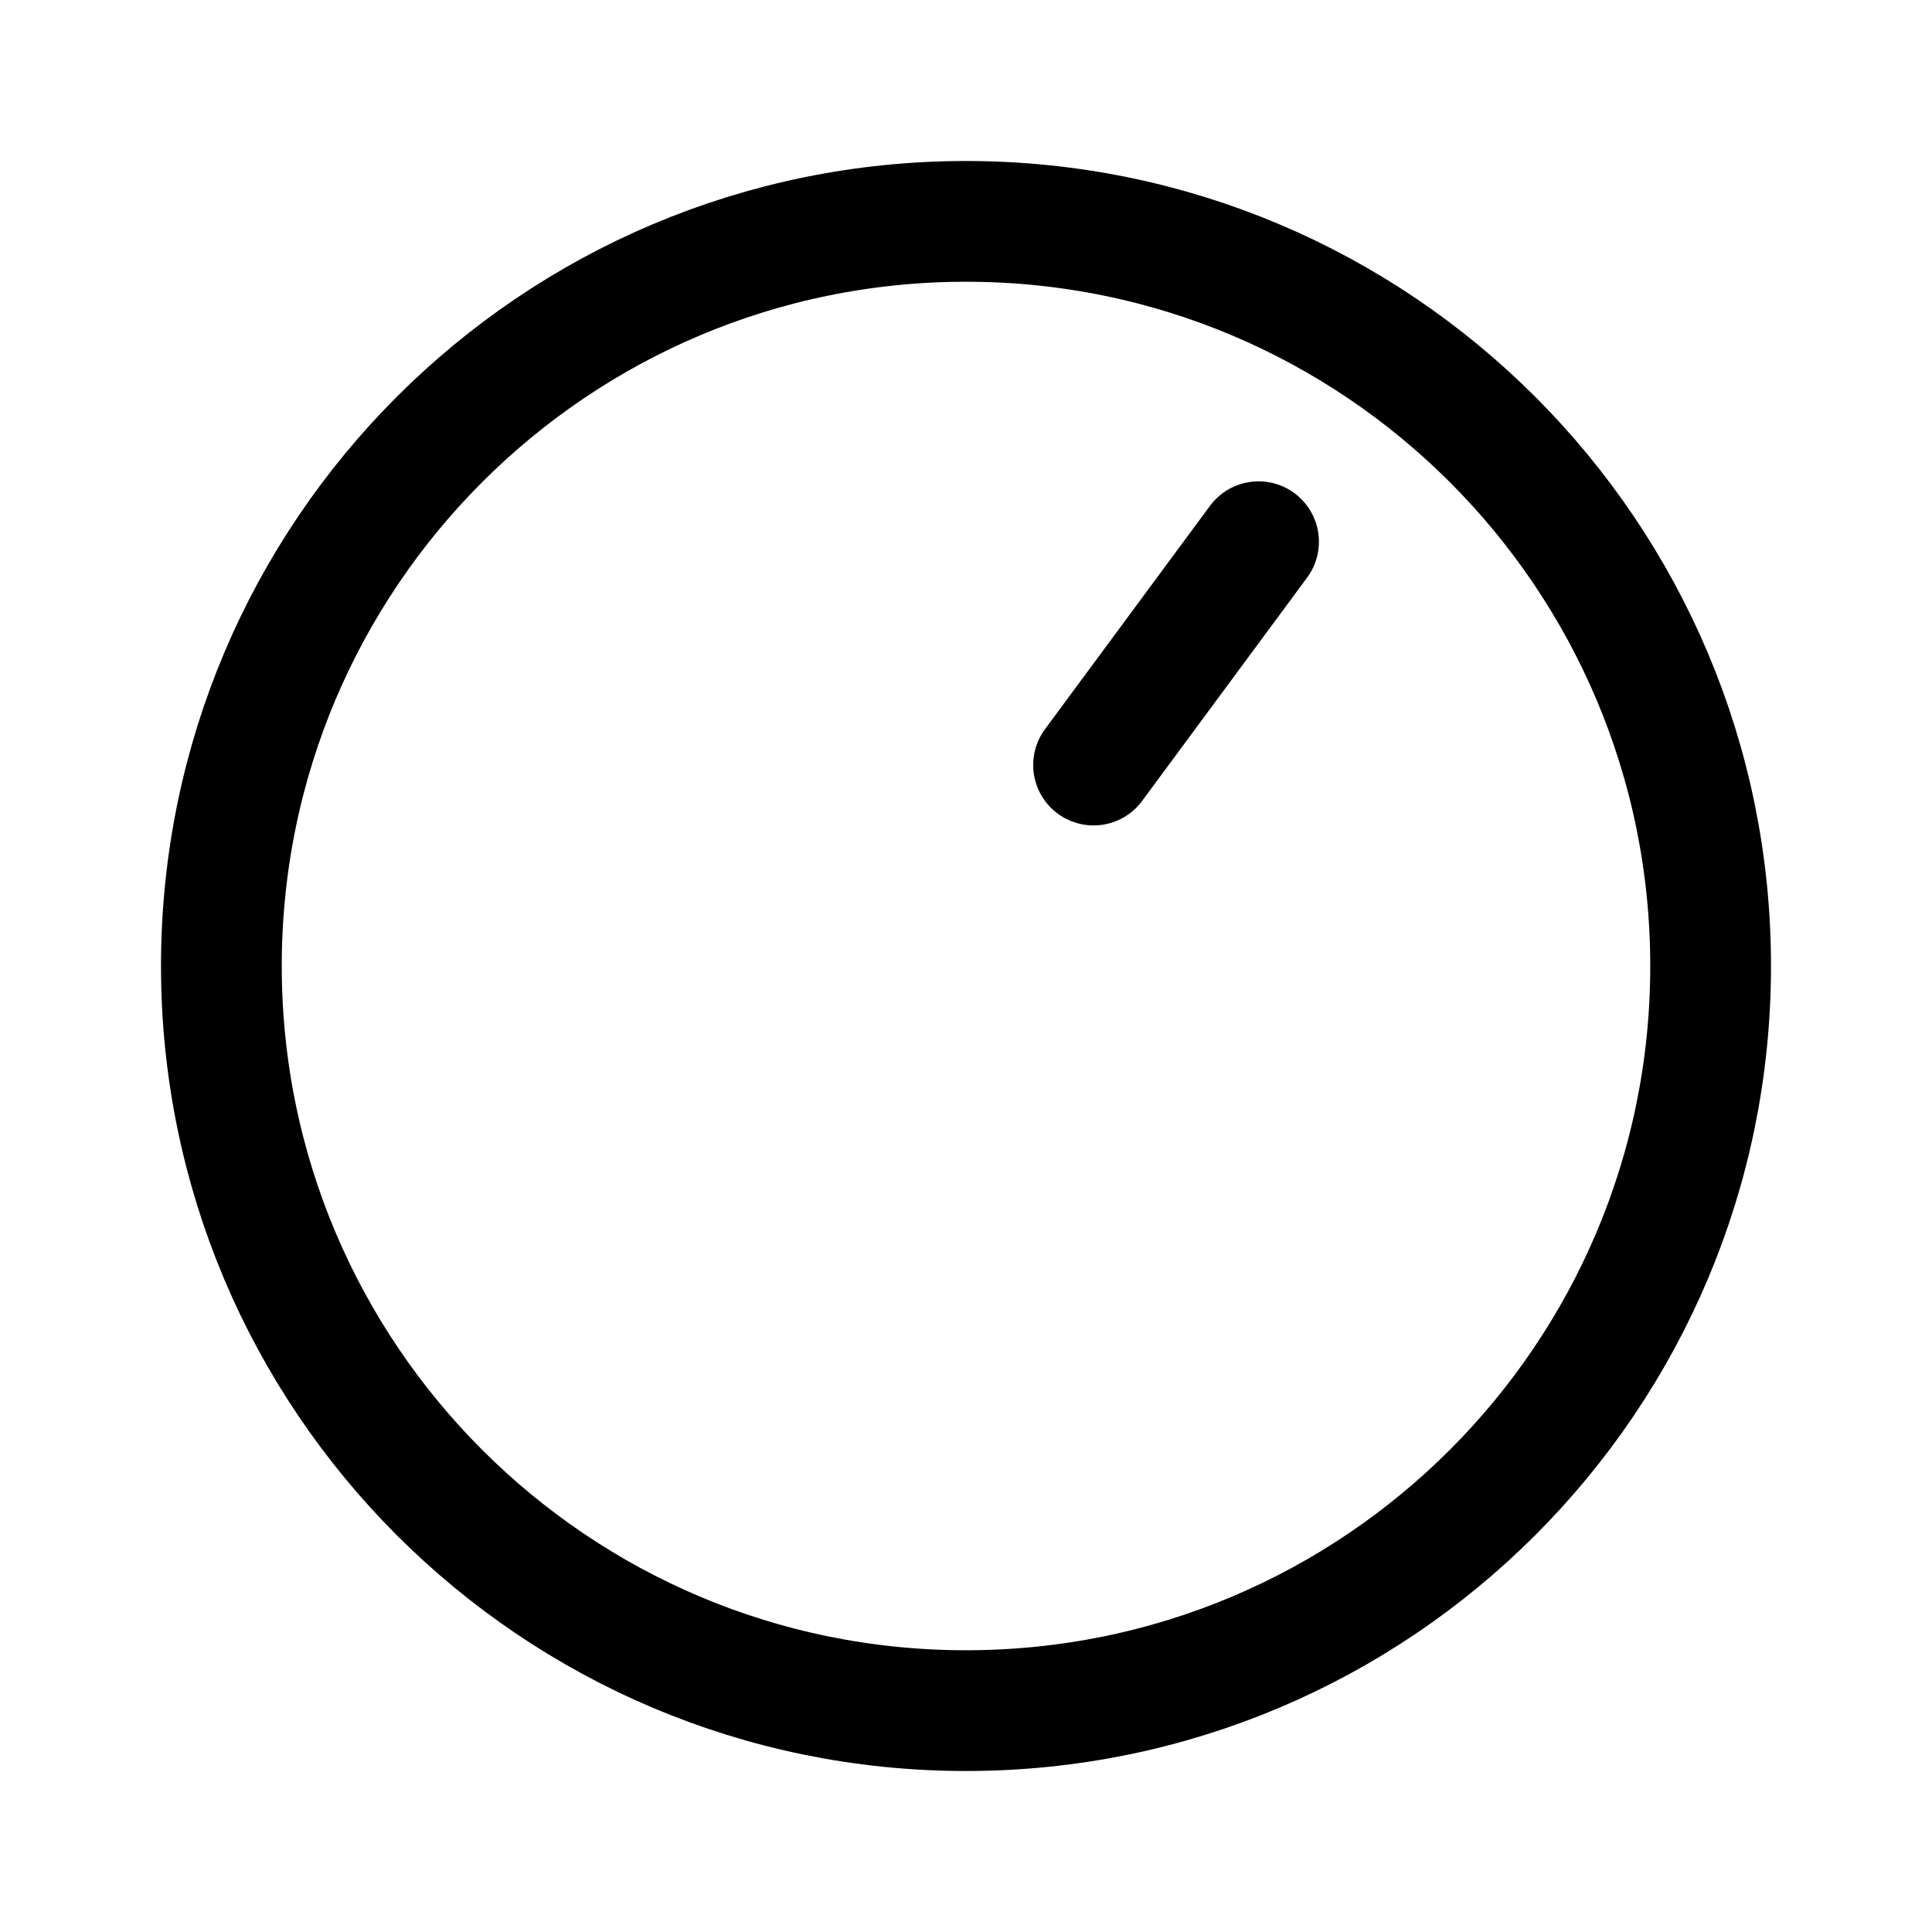
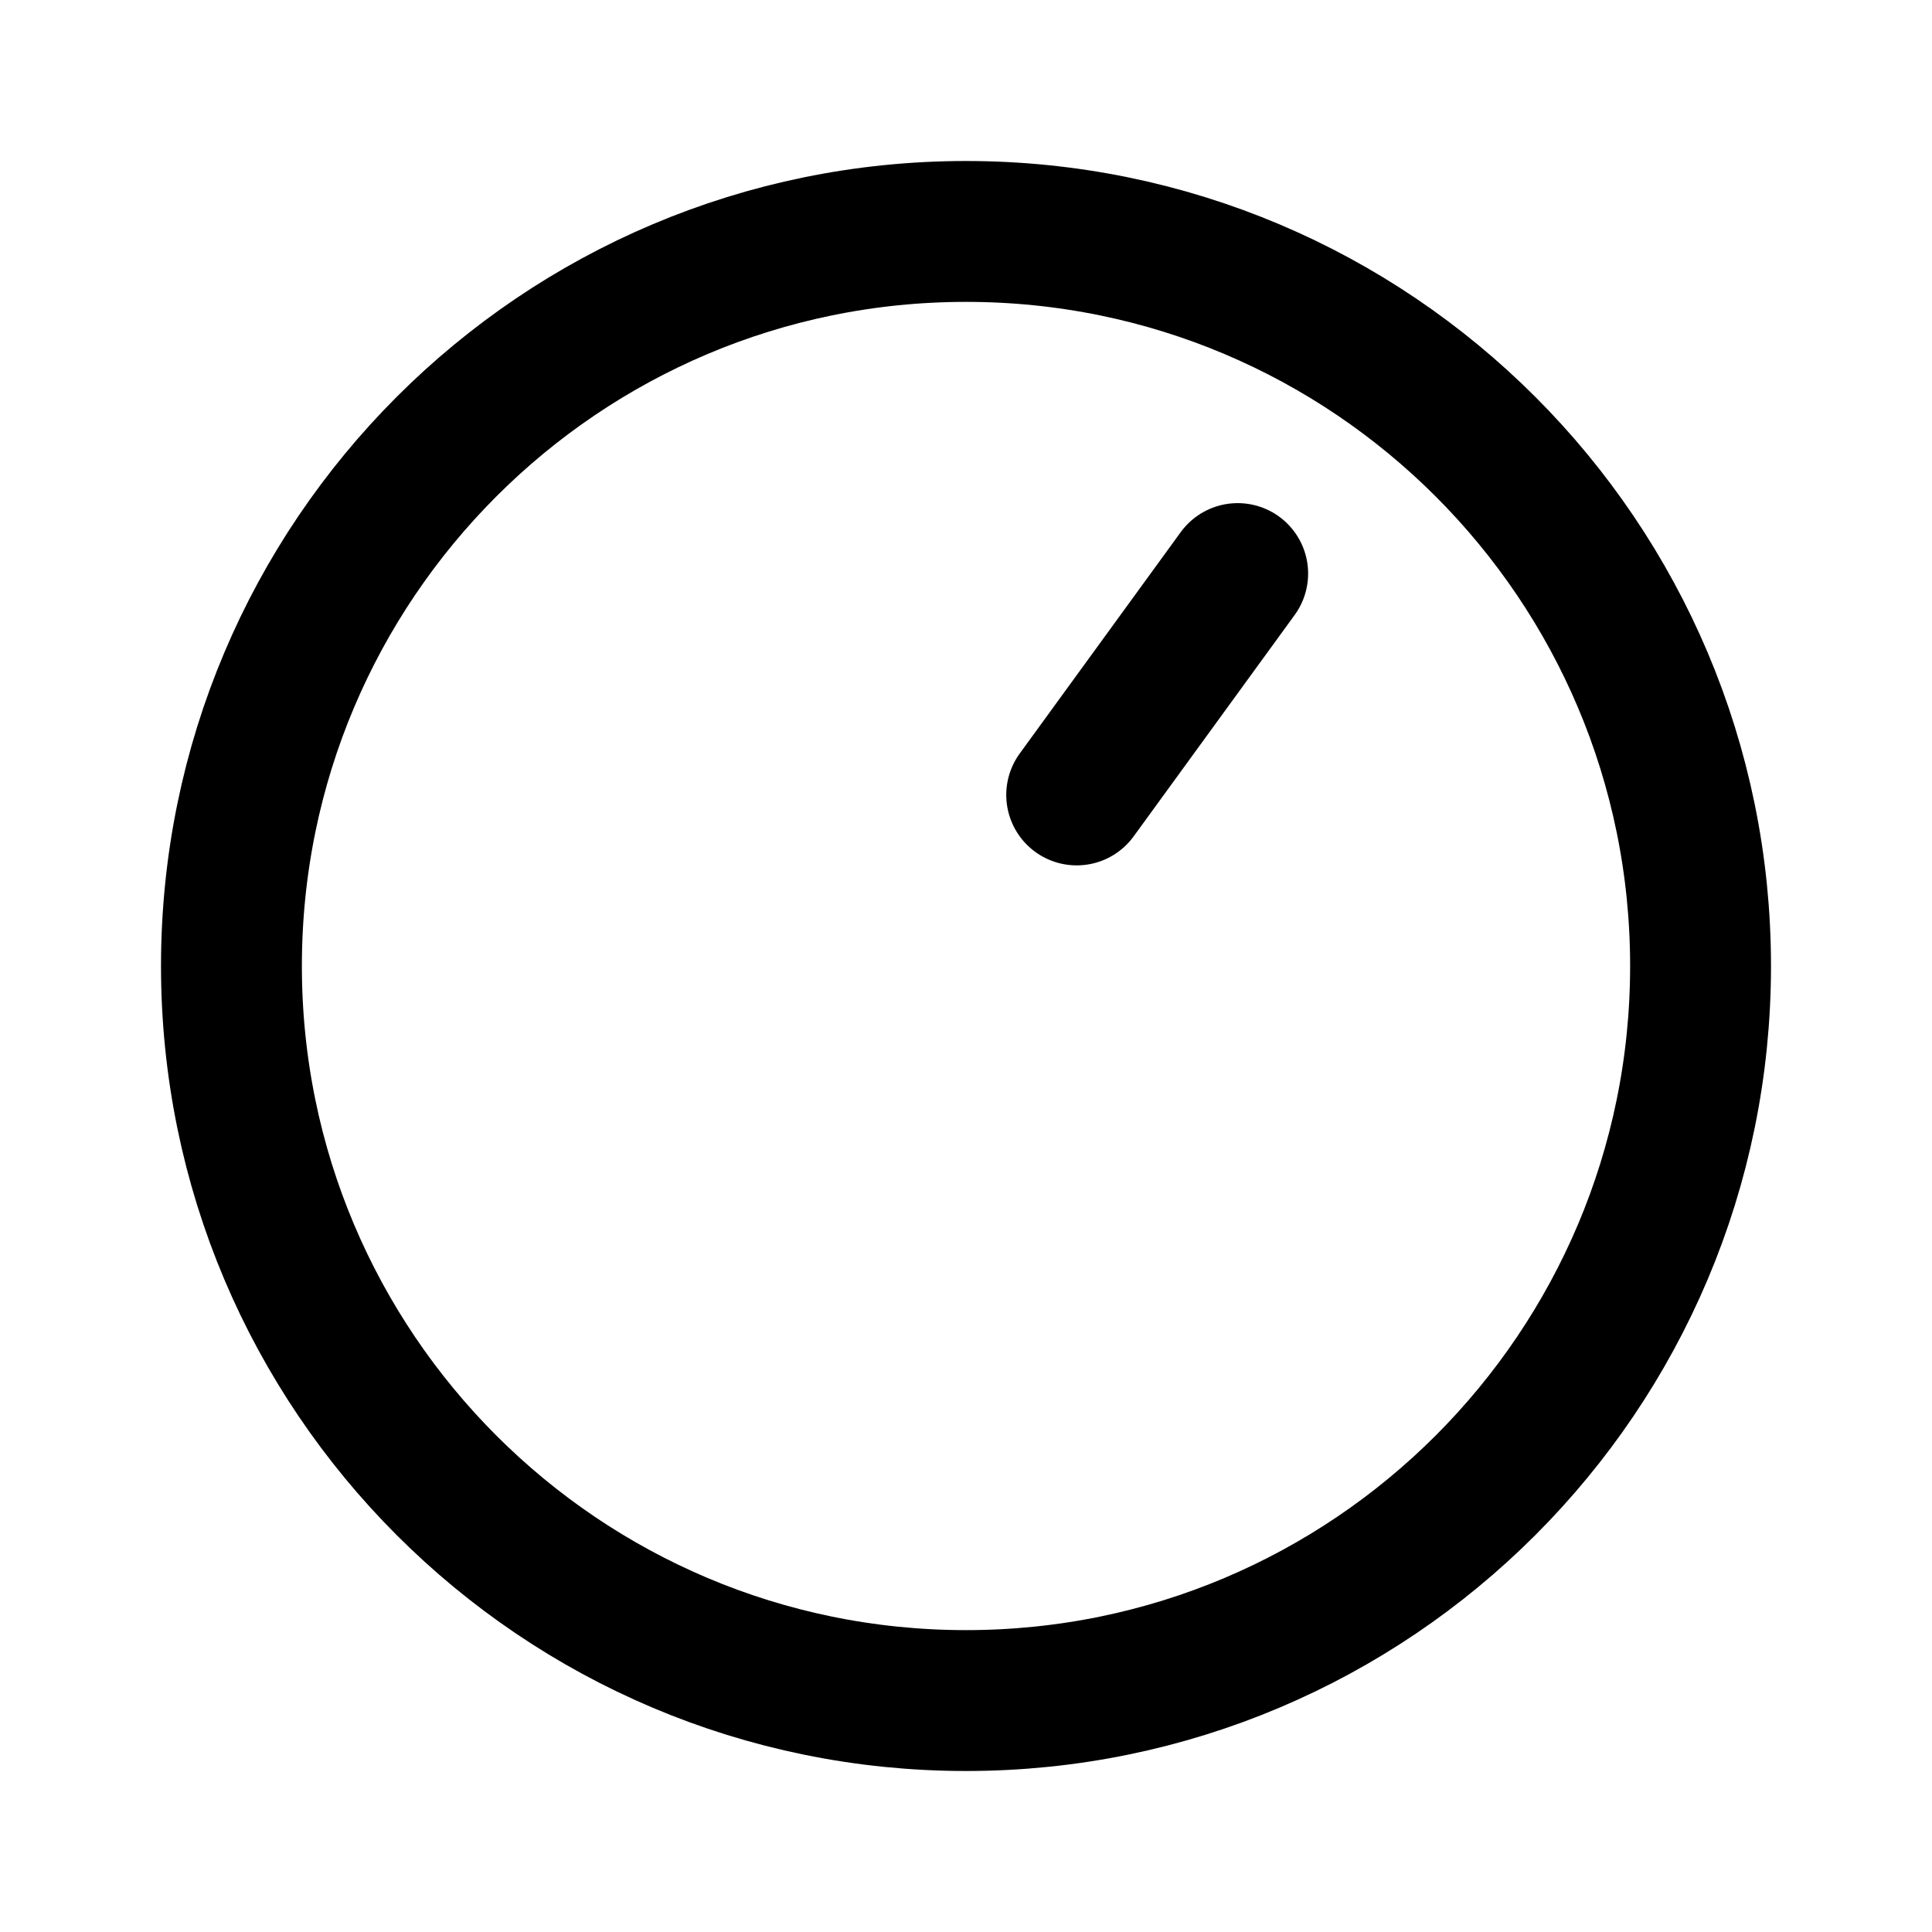
- <svg xmlns="http://www.w3.org/2000/svg" width="192" height="192" fill="none" stroke="#000" stroke-width="12">
-   <circle cx="96" cy="96" r="74" />
-   <path fill="#000" stroke-linecap="round" stroke-linejoin="round" d="M125.073 53.836 108.677 76.03" />
+ <svg xmlns="http://www.w3.org/2000/svg" width="192" height="192" fill="none">
+   <path d="m123 57-16 22" stroke="#000" stroke-width="14" stroke-linecap="round" stroke-linejoin="round" />
+   <circle cx="96" cy="96" r="73" stroke="#000" stroke-width="14" stroke-linecap="round" stroke-linejoin="round" />
</svg>
